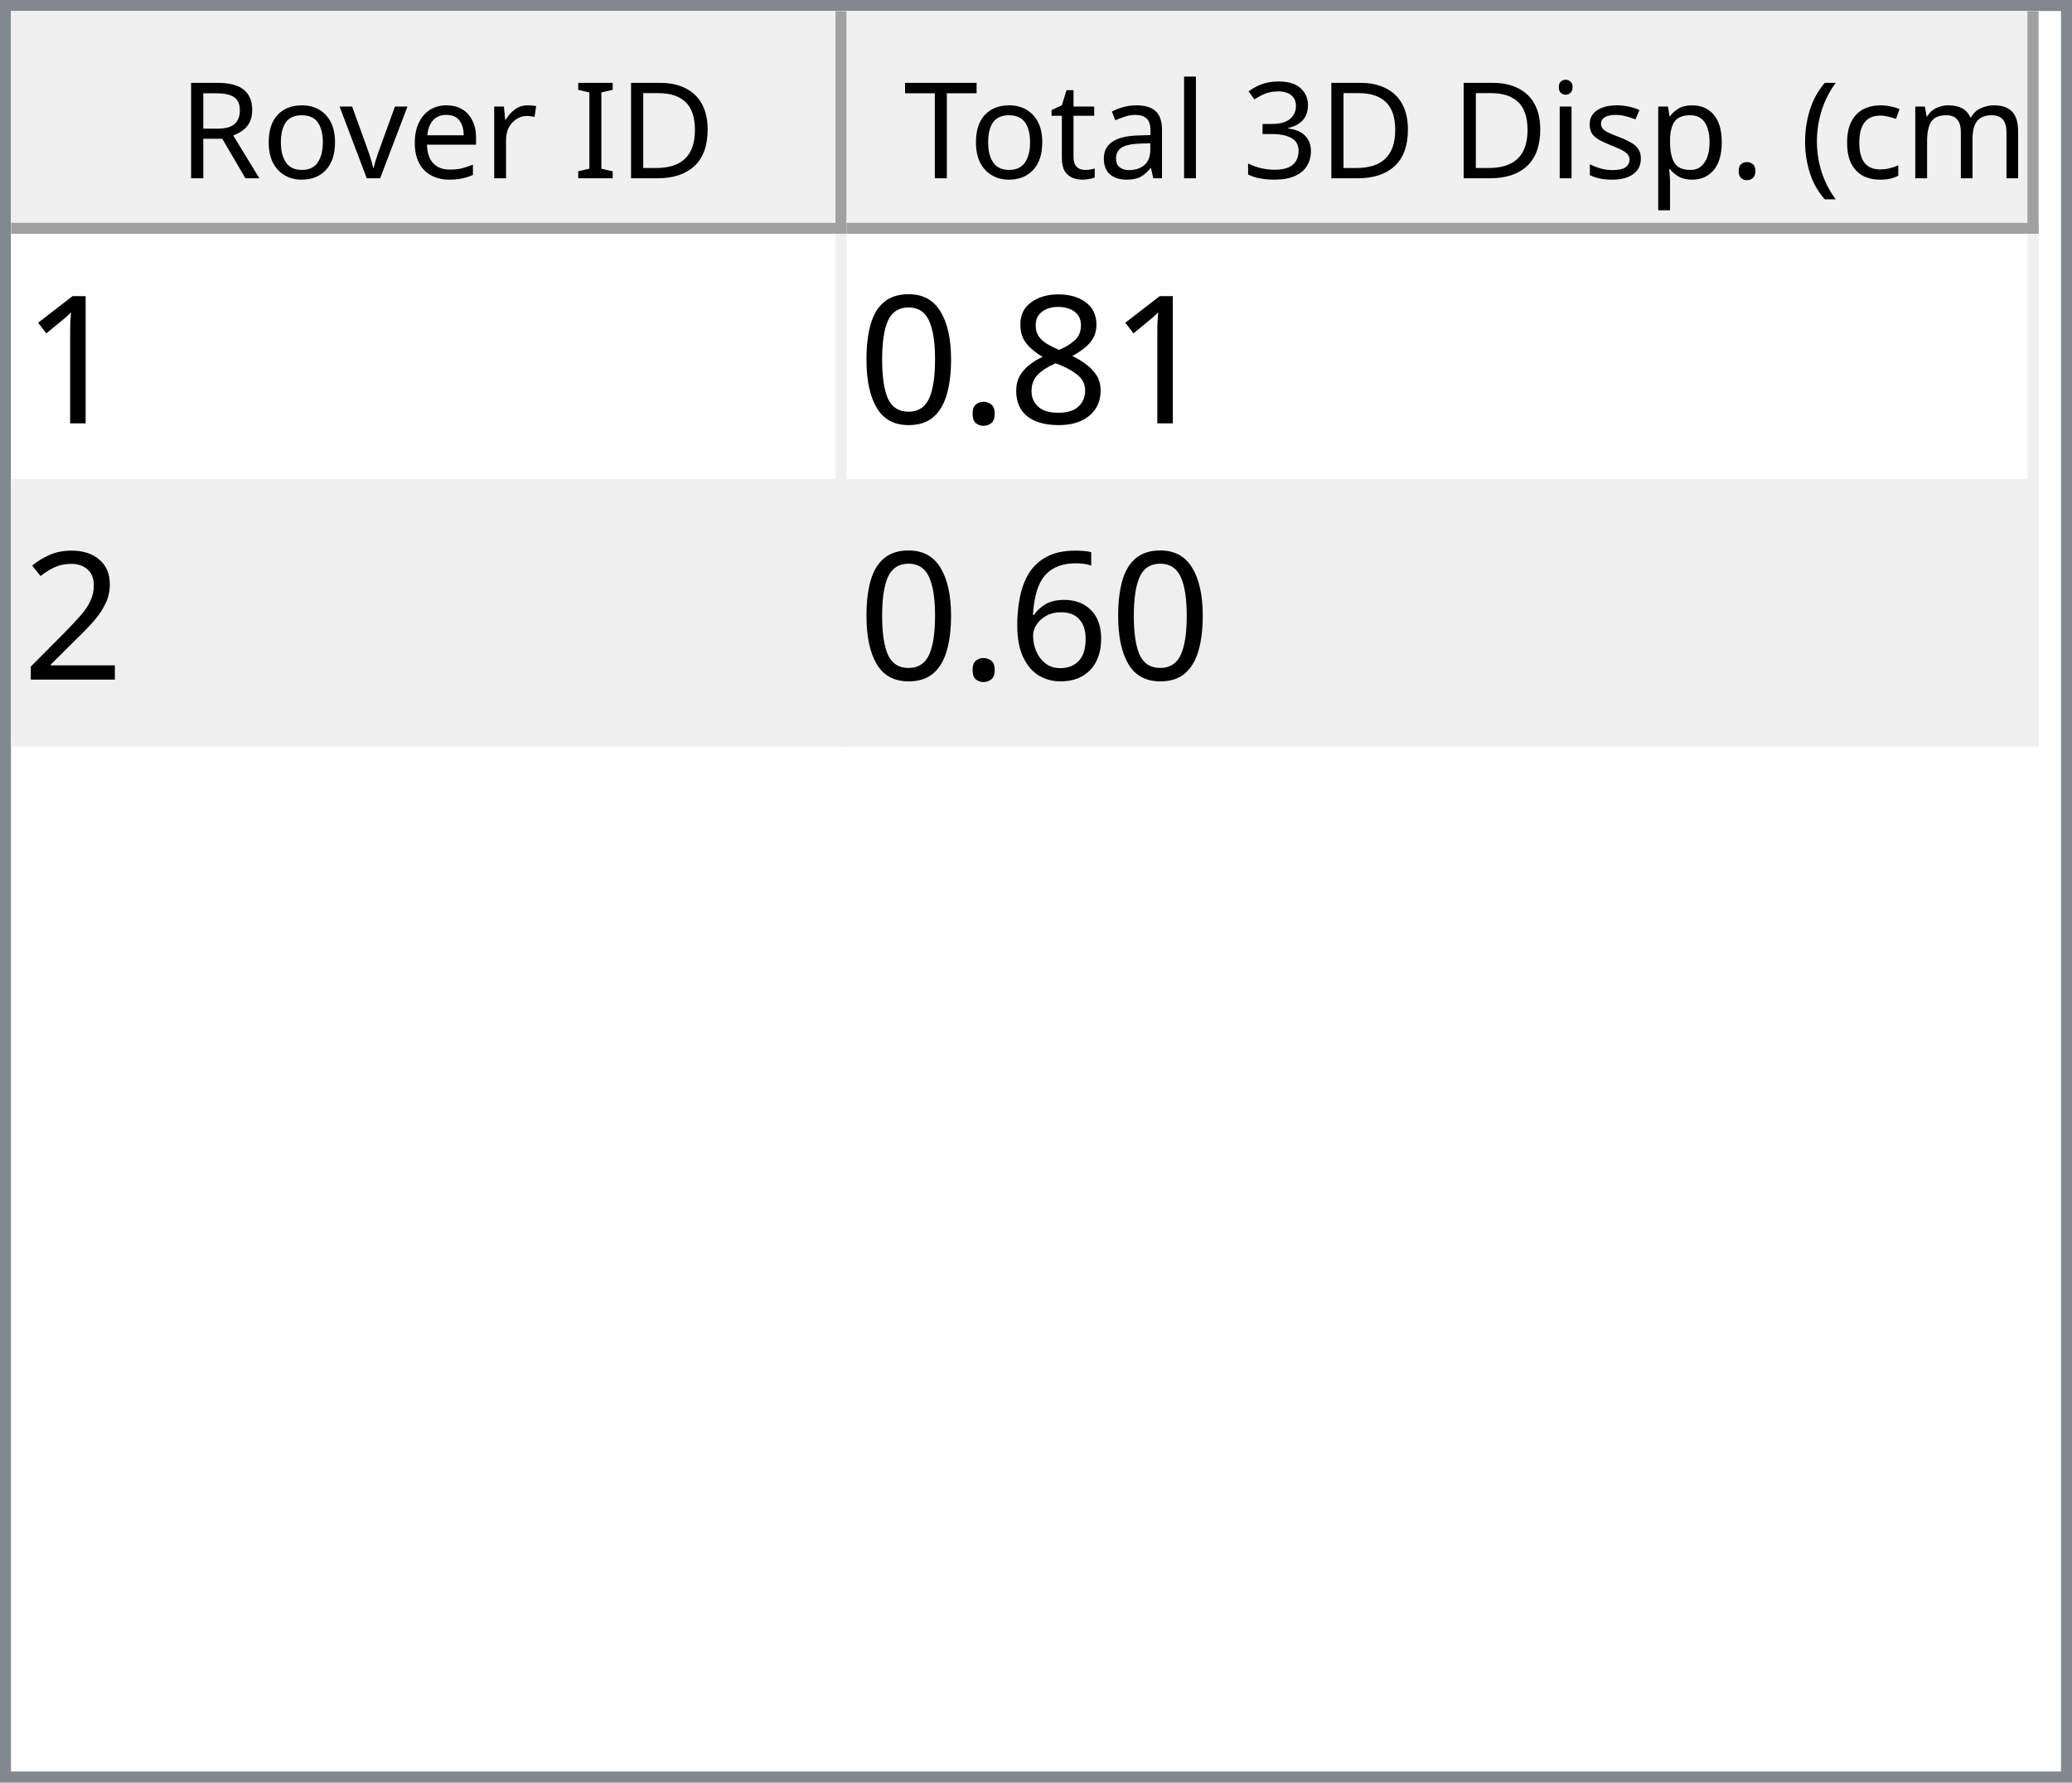
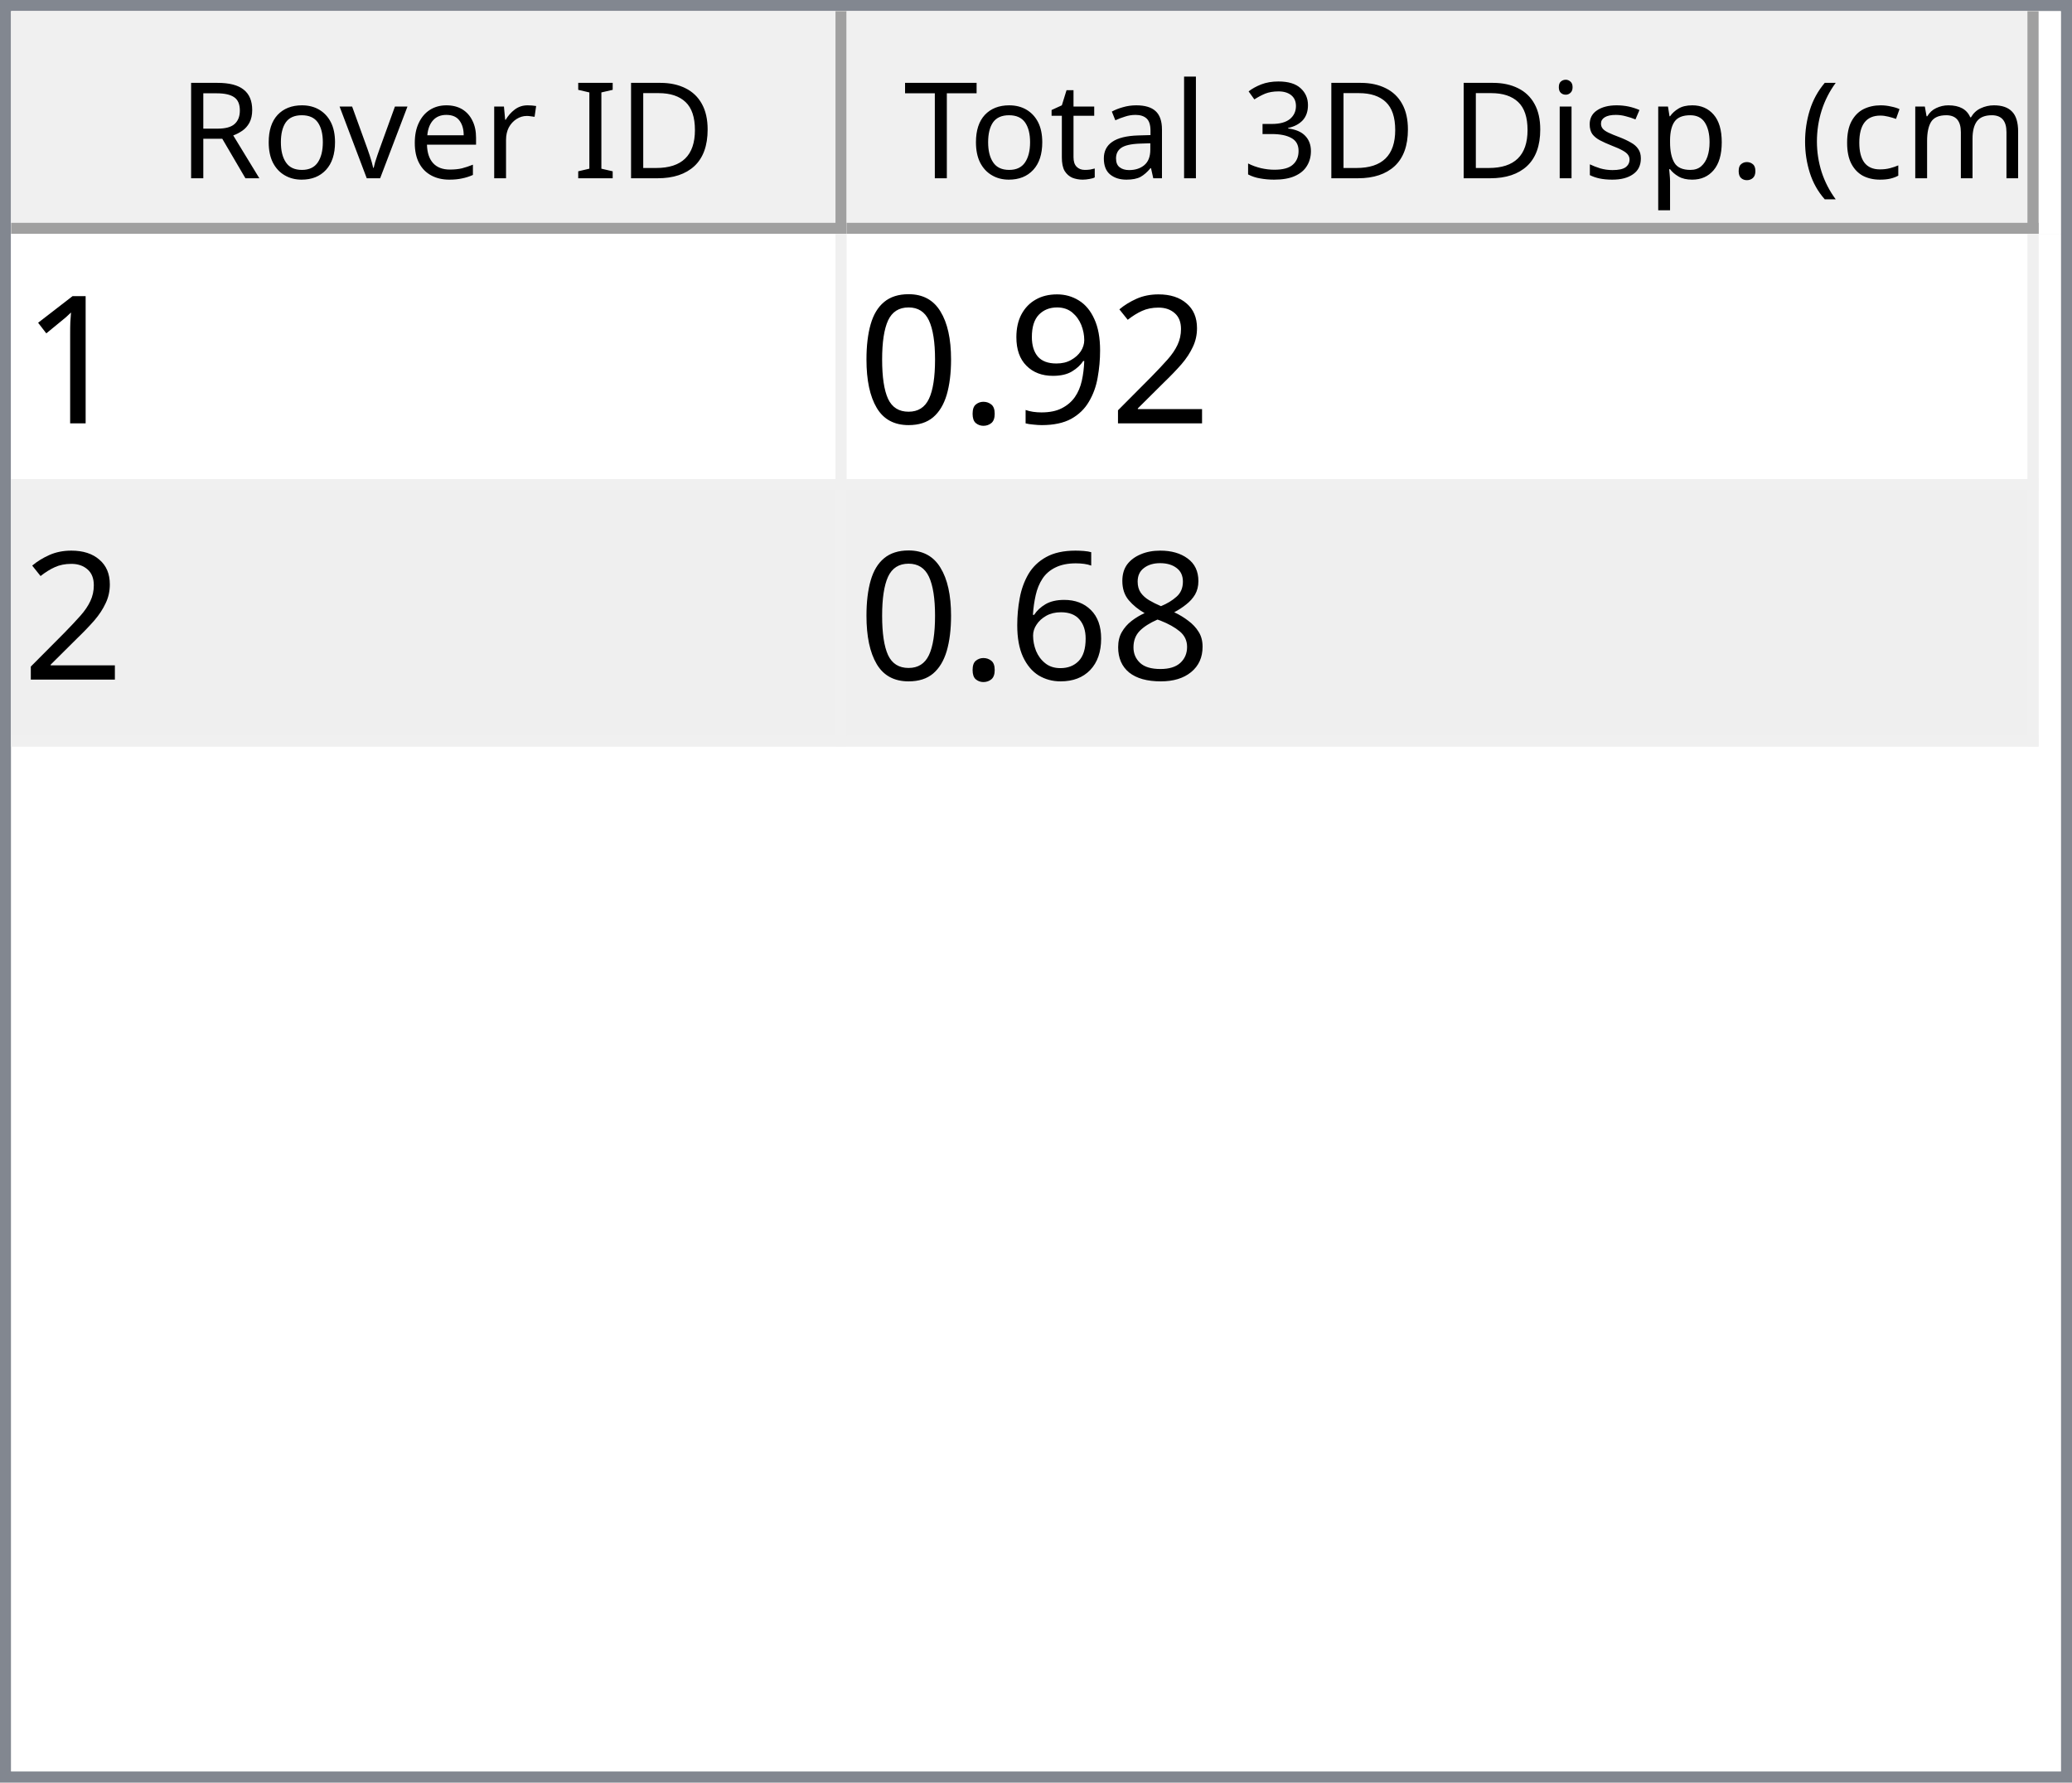
<svg xmlns="http://www.w3.org/2000/svg" style="fill-opacity:1; color-rendering:auto; color-interpolation:auto; text-rendering:auto; stroke:black; stroke-linecap:square; stroke-miterlimit:10; shape-rendering:auto; stroke-opacity:1; fill:black; stroke-dasharray:none; font-weight:normal; stroke-width:1; font-family:'Dialog'; font-style:normal; stroke-linejoin:miter; font-size:12px; stroke-dashoffset:0; image-rendering:auto;" width="186" height="160">
  <defs id="genericDefs" />
  <g>
    <defs id="defs1">
      <clipPath clipPathUnits="userSpaceOnUse" id="clipPath1">
        <path d="M0 0 L186 0 L186 160 L0 160 L0 0 Z" />
      </clipPath>
      <clipPath clipPathUnits="userSpaceOnUse" id="clipPath2">
        <path d="M0 0 L0 160 L186 160 L186 0 Z" />
      </clipPath>
      <clipPath clipPathUnits="userSpaceOnUse" id="clipPath3">
        <path d="M0 0 L0 20 L184 20 L184 0 Z" />
      </clipPath>
      <clipPath clipPathUnits="userSpaceOnUse" id="clipPath4">
        <path d="M0 0 L0 20 L75 20 L75 0 Z" />
      </clipPath>
      <clipPath clipPathUnits="userSpaceOnUse" id="clipPath5">
        <path d="M1 1 L1 19 L74 19 L74 1 Z" />
      </clipPath>
      <clipPath clipPathUnits="userSpaceOnUse" id="clipPath6">
        <path d="M0 0 L0 18 L73 18 L73 0 Z" />
      </clipPath>
      <clipPath clipPathUnits="userSpaceOnUse" id="clipPath7">
        <path d="M-0.5 -0.5 L-0.5 19.5 L74.5 19.5 L74.5 -0.5 Z" />
      </clipPath>
      <clipPath clipPathUnits="userSpaceOnUse" id="clipPath8">
        <path d="M0 0 L0 20 L107 20 L107 0 Z" />
      </clipPath>
      <clipPath clipPathUnits="userSpaceOnUse" id="clipPath9">
        <path d="M1 1 L1 19 L106 19 L106 1 Z" />
      </clipPath>
      <clipPath clipPathUnits="userSpaceOnUse" id="clipPath10">
        <path d="M0 0 L0 18 L105 18 L105 0 Z" />
      </clipPath>
      <clipPath clipPathUnits="userSpaceOnUse" id="clipPath11">
        <path d="M-0.5 -0.5 L-0.5 19.5 L106.5 19.5 L106.5 -0.5 Z" />
      </clipPath>
      <clipPath clipPathUnits="userSpaceOnUse" id="clipPath12">
        <path d="M0 0 L0 138 L184 138 L184 0 Z" />
      </clipPath>
      <clipPath clipPathUnits="userSpaceOnUse" id="clipPath13">
        <path d="M0 0 L0 46 L182 46 L182 0 Z" />
      </clipPath>
      <clipPath clipPathUnits="userSpaceOnUse" id="clipPath14">
        <path d="M-0.5 -0.5 L-0.5 45.5 L181.5 45.5 L181.5 -0.5 Z" />
      </clipPath>
      <clipPath clipPathUnits="userSpaceOnUse" id="clipPath15">
        <path d="M0 0 L0 22 L74 22 L74 0 Z" />
      </clipPath>
      <clipPath clipPathUnits="userSpaceOnUse" id="clipPath16">
        <path d="M0 0 L0 22 L106 22 L106 0 Z" />
      </clipPath>
      <font horiz-adv-x="64.551" id="font1">
        <font-face ascent="107.91" descent="25.098" units-per-em="100" style="font-style:normal; font-family:Segoe UI; font-weight:normal;" />
        <missing-glyph horiz-adv-x="64.551" d="M8.109 0 L8.109 68.266 L56.453 68.266 L56.453 0 L8.109 0 ZM15.328 7.234 L49.219 7.234 L49.219 61.031 L15.328 61.031 L15.328 7.234 Z" />
        <glyph unicode="D" horiz-adv-x="70.117" d="M9.188 0 L9.188 70.016 L28.516 70.016 Q65.531 70.016 65.531 35.891 Q65.531 19.672 55.25 9.836 Q44.969 0 27.734 0 L9.188 0 ZM17.391 62.594 L17.391 7.422 L27.828 7.422 Q41.609 7.422 49.273 14.797 Q56.938 22.172 56.938 35.688 Q56.938 62.594 28.328 62.594 L17.391 62.594 Z" />
        <glyph unicode="I" horiz-adv-x="26.611" d="M17.391 0 L9.188 0 L9.188 70.016 L17.391 70.016 L17.391 0 Z" />
        <glyph unicode=" " horiz-adv-x="27.393" d="" />
        <glyph unicode="r" horiz-adv-x="34.766" d="M34.188 41.891 Q32.078 43.5 28.125 43.5 Q23 43.5 19.555 38.672 Q16.109 33.844 16.109 25.484 L16.109 0 L8.109 0 L8.109 50 L16.109 50 L16.109 39.703 L16.312 39.703 Q18.016 44.969 21.531 47.922 Q25.047 50.875 29.391 50.875 Q32.516 50.875 34.188 50.203 L34.188 41.891 Z" />
        <glyph unicode="e" horiz-adv-x="52.295" d="M48.297 23 L12.984 23 Q13.188 14.656 17.484 10.109 Q21.781 5.562 29.297 5.562 Q37.75 5.562 44.828 11.141 L44.828 3.609 Q38.234 -1.172 27.391 -1.172 Q16.797 -1.172 10.742 5.641 Q4.688 12.453 4.688 24.812 Q4.688 36.469 11.305 43.82 Q17.922 51.172 27.734 51.172 Q37.547 51.172 42.922 44.828 Q48.297 38.484 48.297 27.203 L48.297 23 ZM40.094 29.781 Q40.047 36.719 36.75 40.578 Q33.453 44.438 27.594 44.438 Q21.922 44.438 17.969 40.383 Q14.016 36.328 13.094 29.781 L40.094 29.781 Z" />
        <glyph unicode="v" horiz-adv-x="47.9" d="M47.406 50 L27.484 0 L19.625 0 L0.688 50 L9.469 50 L22.172 13.672 Q23.578 9.672 23.922 6.688 L24.125 6.688 Q24.609 10.453 25.688 13.484 L38.969 50 L47.406 50 Z" />
        <glyph unicode="o" horiz-adv-x="58.594" d="M29 -1.172 Q17.922 -1.172 11.305 5.836 Q4.688 12.844 4.688 24.422 Q4.688 37.016 11.57 44.094 Q18.453 51.172 30.172 51.172 Q41.359 51.172 47.633 44.289 Q53.906 37.406 53.906 25.203 Q53.906 13.234 47.141 6.031 Q40.375 -1.172 29 -1.172 ZM29.594 44.438 Q21.875 44.438 17.383 39.188 Q12.891 33.938 12.891 24.703 Q12.891 15.828 17.43 10.695 Q21.969 5.562 29.594 5.562 Q37.359 5.562 41.531 10.594 Q45.703 15.625 45.703 24.906 Q45.703 34.281 41.531 39.359 Q37.359 44.438 29.594 44.438 Z" />
        <glyph unicode="R" horiz-adv-x="59.814" d="M59.375 0 L49.609 0 L37.891 19.625 Q36.281 22.359 34.766 24.289 Q33.25 26.219 31.664 27.438 Q30.078 28.656 28.25 29.219 Q26.422 29.781 24.125 29.781 L17.391 29.781 L17.391 0 L9.188 0 L9.188 70.016 L30.078 70.016 Q34.672 70.016 38.555 68.867 Q42.438 67.719 45.289 65.375 Q48.141 63.031 49.758 59.547 Q51.375 56.062 51.375 51.375 Q51.375 47.703 50.273 44.656 Q49.172 41.609 47.148 39.211 Q45.125 36.812 42.266 35.133 Q39.406 33.453 35.844 32.516 L35.844 32.328 Q37.594 31.547 38.891 30.547 Q40.188 29.547 41.359 28.18 Q42.531 26.812 43.68 25.078 Q44.828 23.344 46.234 21.047 L59.375 0 ZM17.391 62.594 L17.391 37.203 L28.516 37.203 Q31.594 37.203 34.203 38.133 Q36.812 39.062 38.719 40.797 Q40.625 42.531 41.703 45.047 Q42.781 47.562 42.781 50.688 Q42.781 56.297 39.141 59.445 Q35.5 62.594 28.609 62.594 L17.391 62.594 Z" />
        <glyph unicode=")" horiz-adv-x="30.176" d="M8.297 -15.922 L1.172 -15.922 Q16.406 2.344 16.406 26.812 Q16.406 51.469 1.078 70.016 L8.297 70.016 Q23.531 52.156 23.531 26.703 Q23.531 1.375 8.297 -15.922 Z" />
        <glyph unicode="m" horiz-adv-x="86.133" d="M79.109 0 L71.094 0 L71.094 28.719 Q71.094 37.016 68.531 40.727 Q65.969 44.438 59.906 44.438 Q54.781 44.438 51.195 39.75 Q47.609 35.062 47.609 28.516 L47.609 0 L39.594 0 L39.594 29.688 Q39.594 44.438 28.219 44.438 Q22.953 44.438 19.531 40.016 Q16.109 35.594 16.109 28.516 L16.109 0 L8.109 0 L8.109 50 L16.109 50 L16.109 42.094 L16.312 42.094 Q21.625 51.172 31.844 51.172 Q36.969 51.172 40.773 48.312 Q44.578 45.453 46 40.828 Q51.562 51.172 62.594 51.172 Q79.109 51.172 79.109 30.812 L79.109 0 Z" />
        <glyph unicode="c" horiz-adv-x="46.191" d="M42.188 2.297 Q36.422 -1.172 28.516 -1.172 Q17.828 -1.172 11.258 5.789 Q4.688 12.75 4.688 23.828 Q4.688 36.188 11.766 43.68 Q18.844 51.172 30.672 51.172 Q37.25 51.172 42.281 48.734 L42.281 40.531 Q36.719 44.438 30.375 44.438 Q22.703 44.438 17.797 38.945 Q12.891 33.453 12.891 24.516 Q12.891 15.719 17.508 10.641 Q22.125 5.562 29.891 5.562 Q36.422 5.562 42.188 9.906 L42.188 2.297 Z" />
        <glyph unicode="(" horiz-adv-x="30.176" d="M29.109 -15.922 L21.969 -15.922 Q6.844 1.375 6.844 26.703 Q6.844 52.156 21.969 70.016 L29.203 70.016 Q13.875 51.469 13.875 26.812 Q13.875 2.344 29.109 -15.922 Z" />
        <glyph unicode="." horiz-adv-x="21.68" d="M10.891 -1.078 Q8.641 -1.078 7.055 0.539 Q5.469 2.156 5.469 4.391 Q5.469 6.641 7.055 8.273 Q8.641 9.906 10.891 9.906 Q13.188 9.906 14.797 8.273 Q16.406 6.641 16.406 4.391 Q16.406 2.156 14.797 0.539 Q13.188 -1.078 10.891 -1.078 Z" />
        <glyph unicode="p" horiz-adv-x="58.789" d="M16.312 7.234 L16.109 7.234 L16.109 -23 L8.109 -23 L8.109 50 L16.109 50 L16.109 41.219 L16.312 41.219 Q22.219 51.172 33.594 51.172 Q43.266 51.172 48.688 44.461 Q54.109 37.75 54.109 26.469 Q54.109 13.922 48 6.375 Q41.891 -1.172 31.297 -1.172 Q21.578 -1.172 16.312 7.234 ZM16.109 27.391 L16.109 20.406 Q16.109 14.203 20.141 9.883 Q24.172 5.562 30.375 5.562 Q37.641 5.562 41.773 11.133 Q45.906 16.703 45.906 26.609 Q45.906 34.969 42.047 39.703 Q38.188 44.438 31.594 44.438 Q24.609 44.438 20.359 39.578 Q16.109 34.719 16.109 27.391 Z" />
        <glyph unicode="s" horiz-adv-x="42.432" d="M5.078 1.812 L5.078 10.406 Q11.625 5.562 19.484 5.562 Q30.031 5.562 30.031 12.594 Q30.031 14.594 29.125 15.992 Q28.219 17.391 26.68 18.461 Q25.141 19.531 23.07 20.383 Q21 21.234 18.609 22.172 Q15.281 23.484 12.766 24.828 Q10.25 26.172 8.57 27.859 Q6.891 29.547 6.031 31.695 Q5.172 33.844 5.172 36.719 Q5.172 40.234 6.789 42.945 Q8.406 45.656 11.086 47.484 Q13.766 49.312 17.211 50.242 Q20.656 51.172 24.312 51.172 Q30.812 51.172 35.938 48.922 L35.938 40.828 Q30.422 44.438 23.25 44.438 Q21 44.438 19.195 43.922 Q17.391 43.406 16.094 42.477 Q14.797 41.547 14.086 40.258 Q13.375 38.969 13.375 37.406 Q13.375 35.453 14.086 34.133 Q14.797 32.812 16.164 31.789 Q17.531 30.766 19.484 29.938 Q21.438 29.109 23.922 28.125 Q27.25 26.859 29.883 25.516 Q32.516 24.172 34.375 22.484 Q36.234 20.797 37.234 18.602 Q38.234 16.406 38.234 13.375 Q38.234 9.672 36.602 6.938 Q34.969 4.203 32.234 2.398 Q29.5 0.594 25.93 -0.289 Q22.359 -1.172 18.453 -1.172 Q10.75 -1.172 5.078 1.812 Z" />
        <glyph unicode="i" horiz-adv-x="24.219" d="M12.203 62.703 Q10.062 62.703 8.547 64.164 Q7.031 65.625 7.031 67.875 Q7.031 70.125 8.547 71.609 Q10.062 73.094 12.203 73.094 Q14.406 73.094 15.945 71.609 Q17.484 70.125 17.484 67.875 Q17.484 65.719 15.945 64.211 Q14.406 62.703 12.203 62.703 ZM16.109 0 L8.109 0 L8.109 50 L16.109 50 L16.109 0 Z" />
        <glyph unicode="3" horiz-adv-x="53.906" d="M46.531 19.828 Q46.531 15.094 44.75 11.211 Q42.969 7.328 39.719 4.57 Q36.469 1.812 31.93 0.297 Q27.391 -1.219 21.922 -1.219 Q11.922 -1.219 6 2.594 L6 11.188 Q13.094 5.609 22.219 5.609 Q25.875 5.609 28.828 6.539 Q31.781 7.469 33.906 9.227 Q36.031 10.984 37.18 13.477 Q38.328 15.969 38.328 19.094 Q38.328 32.812 18.797 32.812 L12.984 32.812 L12.984 39.594 L18.5 39.594 Q35.797 39.594 35.797 52.484 Q35.797 64.406 22.609 64.406 Q15.188 64.406 8.688 59.422 L8.688 67.188 Q15.375 71.188 24.609 71.188 Q29 71.188 32.57 69.969 Q36.141 68.75 38.68 66.555 Q41.219 64.359 42.609 61.281 Q44 58.203 44 54.5 Q44 40.672 30.031 36.719 L30.031 36.531 Q33.594 36.141 36.625 34.797 Q39.656 33.453 41.852 31.305 Q44.047 29.156 45.289 26.25 Q46.531 23.344 46.531 19.828 Z" />
        <glyph unicode="l" horiz-adv-x="24.219" d="M16.109 0 L8.109 0 L8.109 74.031 L16.109 74.031 L16.109 0 Z" />
        <glyph unicode="a" horiz-adv-x="50.879" d="M43.891 0 L35.891 0 L35.891 7.812 L35.688 7.812 Q30.469 -1.172 20.312 -1.172 Q12.844 -1.172 8.617 2.781 Q4.391 6.734 4.391 13.281 Q4.391 27.297 20.906 29.594 L35.891 31.688 Q35.891 44.438 25.594 44.438 Q16.547 44.438 9.281 38.281 L9.281 46.484 Q16.656 51.172 26.266 51.172 Q43.891 51.172 43.891 32.516 L43.891 0 ZM35.891 25.297 L23.828 23.641 Q18.266 22.859 15.43 20.875 Q12.594 18.891 12.594 13.875 Q12.594 10.203 15.211 7.883 Q17.828 5.562 22.172 5.562 Q28.125 5.562 32.008 9.742 Q35.891 13.922 35.891 20.312 L35.891 25.297 Z" />
        <glyph unicode="t" horiz-adv-x="33.887" d="M31.297 0.484 Q28.469 -1.078 23.828 -1.078 Q10.688 -1.078 10.688 13.578 L10.688 43.172 L2.094 43.172 L2.094 50 L10.688 50 L10.688 62.203 L18.703 64.797 L18.703 50 L31.297 50 L31.297 43.172 L18.703 43.172 L18.703 14.984 Q18.703 9.969 20.414 7.82 Q22.125 5.672 26.078 5.672 Q29.109 5.672 31.297 7.328 L31.297 0.484 Z" />
        <glyph unicode="T" horiz-adv-x="52.393" d="M50.594 62.594 L30.375 62.594 L30.375 0 L22.172 0 L22.172 62.594 L2 62.594 L2 70.016 L50.594 70.016 L50.594 62.594 Z" />
      </font>
      <font horiz-adv-x="75.0" id="font2">
        <font-face ascent="100.537" descent="21.973" units-per-em="100" style="font-style:normal; font-family:sans-serif; font-weight:normal;" />
        <missing-glyph horiz-adv-x="75.0" d="M12.5 0 L12.5 62.5 L62.5 62.5 L62.5 0 L12.5 0 ZM14.062 1.562 L60.938 1.562 L60.938 60.938 L14.062 60.938 L14.062 1.562 Z" />
        <glyph unicode="1" horiz-adv-x="55.615" d="M37.25 0 L28.469 0 L28.469 56 Q25.297 52.984 20.141 49.953 Q14.984 46.922 10.891 45.406 L10.891 53.906 Q18.266 57.375 23.781 62.305 Q29.297 67.234 31.594 71.875 L37.25 71.875 L37.25 0 Z" />
-         <glyph unicode="8" horiz-adv-x="55.615" d="M17.672 38.812 Q12.203 40.828 9.57 44.539 Q6.938 48.25 6.938 53.422 Q6.938 61.234 12.555 66.555 Q18.172 71.875 27.484 71.875 Q36.859 71.875 42.578 66.43 Q48.297 60.984 48.297 53.172 Q48.297 48.188 45.68 44.508 Q43.062 40.828 37.75 38.812 Q44.344 36.672 47.781 31.883 Q51.219 27.094 51.219 20.453 Q51.219 11.281 44.727 5.031 Q38.234 -1.219 27.641 -1.219 Q17.047 -1.219 10.547 5.055 Q4.047 11.328 4.047 20.703 Q4.047 27.688 7.594 32.398 Q11.141 37.109 17.672 38.812 ZM15.922 53.719 Q15.922 48.641 19.195 45.414 Q22.469 42.188 27.688 42.188 Q32.766 42.188 36.016 45.383 Q39.266 48.578 39.266 53.219 Q39.266 58.062 35.914 61.359 Q32.562 64.656 27.594 64.656 Q22.562 64.656 19.242 61.43 Q15.922 58.203 15.922 53.719 ZM13.094 20.656 Q13.094 16.891 14.875 13.375 Q16.656 9.859 20.172 7.93 Q23.688 6 27.734 6 Q34.031 6 38.133 10.055 Q42.234 14.109 42.234 20.359 Q42.234 26.703 38.016 30.859 Q33.797 35.016 27.438 35.016 Q21.234 35.016 17.164 30.914 Q13.094 26.812 13.094 20.656 Z" />
+         <glyph unicode="2" horiz-adv-x="55.615" d="M50.344 8.453 L50.344 0 L3.031 0 Q2.938 3.172 4.047 6.109 Q5.859 10.938 9.836 15.625 Q13.812 20.312 21.344 26.469 Q33.016 36.031 37.117 41.625 Q41.219 47.219 41.219 52.203 Q41.219 57.422 37.477 61.008 Q33.734 64.594 27.734 64.594 Q21.391 64.594 17.578 60.789 Q13.766 56.984 13.719 50.25 L4.688 51.172 Q5.609 61.281 11.664 66.578 Q17.719 71.875 27.938 71.875 Q38.234 71.875 44.242 66.164 Q50.25 60.453 50.25 52 Q50.25 47.703 48.492 43.555 Q46.734 39.406 42.656 34.812 Q38.578 30.219 29.109 22.219 Q21.188 15.578 18.945 13.211 Q16.703 10.844 15.234 8.453 L50.344 8.453 Z" />
+         <glyph unicode="9" horiz-adv-x="55.615" d="M5.469 16.547 L13.922 17.328 Q14.984 11.375 18.016 8.688 Q21.047 6 25.781 6 Q29.828 6 32.883 7.859 Q35.938 9.719 37.891 12.82 Q39.844 15.922 41.164 21.195 Q42.484 26.469 42.484 31.938 Q42.484 32.516 42.438 33.688 Q39.797 29.5 35.234 26.883 Q30.672 24.266 25.344 24.266 Q16.453 24.266 10.305 30.711 Q4.156 37.156 4.156 47.703 Q4.156 58.594 10.578 65.234 Q17 71.875 26.656 71.875 Q33.641 71.875 39.43 68.117 Q45.219 64.359 48.219 57.398 Q51.219 50.438 51.219 37.25 Q51.219 23.531 48.242 15.406 Q45.266 7.281 39.383 3.031 Q33.5 -1.219 25.594 -1.219 Q17.188 -1.219 11.867 3.445 Q6.547 8.109 5.469 16.547 ZM41.453 48.141 Q41.453 55.719 37.43 60.156 Q33.406 64.594 27.734 64.594 Q21.875 64.594 17.531 59.812 Q13.188 55.031 13.188 47.406 Q13.188 40.578 17.312 36.305 Q21.438 32.031 27.484 32.031 Q33.594 32.031 37.523 36.305 Q41.453 40.578 41.453 48.141 Z" />
        <glyph unicode="." horiz-adv-x="27.783" d="M9.078 0 L9.078 10.016 L19.094 10.016 L19.094 0 L9.078 0 Z" />
        <glyph unicode="0" horiz-adv-x="55.615" d="M4.156 35.297 Q4.156 48 6.766 55.742 Q9.375 63.484 14.523 67.68 Q19.672 71.875 27.484 71.875 Q33.25 71.875 37.594 69.555 Q41.938 67.234 44.773 62.867 Q47.609 58.5 49.219 52.227 Q50.828 45.953 50.828 35.297 Q50.828 22.703 48.242 14.969 Q45.656 7.234 40.508 3.008 Q35.359 -1.219 27.484 -1.219 Q17.141 -1.219 11.234 6.203 Q4.156 15.141 4.156 35.297 ZM13.188 35.297 Q13.188 17.672 17.312 11.836 Q21.438 6 27.484 6 Q33.547 6 37.672 11.859 Q41.797 17.719 41.797 35.297 Q41.797 52.984 37.672 58.789 Q33.547 64.594 27.391 64.594 Q21.344 64.594 17.719 59.469 Q13.188 52.938 13.188 35.297 Z" />
-         <glyph unicode="2" horiz-adv-x="55.615" d="M50.344 8.453 L50.344 0 L3.031 0 Q2.938 3.172 4.047 6.109 Q5.859 10.938 9.836 15.625 Q13.812 20.312 21.344 26.469 Q33.016 36.031 37.117 41.625 Q41.219 47.219 41.219 52.203 Q41.219 57.422 37.477 61.008 Q33.734 64.594 27.734 64.594 Q21.391 64.594 17.578 60.789 Q13.766 56.984 13.719 50.25 L4.688 51.172 Q5.609 61.281 11.664 66.578 Q17.719 71.875 27.938 71.875 Q38.234 71.875 44.242 66.164 Q50.25 60.453 50.25 52 Q50.25 47.703 48.492 43.555 Q46.734 39.406 42.656 34.812 Q38.578 30.219 29.109 22.219 Q21.188 15.578 18.945 13.211 Q16.703 10.844 15.234 8.453 L50.344 8.453 Z" />
+         <glyph unicode="8" horiz-adv-x="55.615" d="M17.672 38.812 Q12.203 40.828 9.57 44.539 Q6.938 48.25 6.938 53.422 Q6.938 61.234 12.555 66.555 Q18.172 71.875 27.484 71.875 Q36.859 71.875 42.578 66.43 Q48.297 60.984 48.297 53.172 Q48.297 48.188 45.68 44.508 Q43.062 40.828 37.75 38.812 Q44.344 36.672 47.781 31.883 Q51.219 27.094 51.219 20.453 Q51.219 11.281 44.727 5.031 Q38.234 -1.219 27.641 -1.219 Q17.047 -1.219 10.547 5.055 Q4.047 11.328 4.047 20.703 Q4.047 27.688 7.594 32.398 Q11.141 37.109 17.672 38.812 ZM15.922 53.719 Q15.922 48.641 19.195 45.414 Q22.469 42.188 27.688 42.188 Q32.766 42.188 36.016 45.383 Q39.266 48.578 39.266 53.219 Q39.266 58.062 35.914 61.359 Q32.562 64.656 27.594 64.656 Q22.562 64.656 19.242 61.43 Q15.922 58.203 15.922 53.719 ZM13.094 20.656 Q13.094 16.891 14.875 13.375 Q16.656 9.859 20.172 7.93 Q23.688 6 27.734 6 Q34.031 6 38.133 10.055 Q42.234 14.109 42.234 20.359 Q42.234 26.703 38.016 30.859 Q33.797 35.016 27.438 35.016 Q21.234 35.016 17.164 30.914 Q13.094 26.812 13.094 20.656 Z" />
        <glyph unicode="6" horiz-adv-x="55.615" d="M49.75 54.047 L41.016 53.375 Q39.844 58.547 37.703 60.891 Q34.125 64.656 28.906 64.656 Q24.703 64.656 21.531 62.312 Q17.391 59.281 14.992 53.469 Q12.594 47.656 12.5 36.922 Q15.672 41.75 20.266 44.094 Q24.859 46.438 29.891 46.438 Q38.672 46.438 44.852 39.969 Q51.031 33.5 51.031 23.25 Q51.031 16.5 48.125 10.719 Q45.219 4.938 40.141 1.859 Q35.062 -1.219 28.609 -1.219 Q17.625 -1.219 10.695 6.859 Q3.766 14.938 3.766 33.5 Q3.766 54.25 11.422 63.672 Q18.109 71.875 29.438 71.875 Q37.891 71.875 43.289 67.141 Q48.688 62.406 49.75 54.047 ZM13.875 23.188 Q13.875 18.656 15.797 14.508 Q17.719 10.359 21.188 8.18 Q24.656 6 28.469 6 Q34.031 6 38.039 10.492 Q42.047 14.984 42.047 22.703 Q42.047 30.125 38.086 34.398 Q34.125 38.672 28.125 38.672 Q22.172 38.672 18.023 34.398 Q13.875 30.125 13.875 23.188 Z" />
      </font>
    </defs>
    <g style="fill:white; stroke:white;">
      <rect x="0" y="0" width="186" style="clip-path:url(#clipPath1); stroke:none;" height="160" />
    </g>
    <g style="fill:white; text-rendering:optimizeSpeed; color-rendering:optimizeSpeed; image-rendering:optimizeSpeed; shape-rendering:crispEdges; stroke:white; color-interpolation:sRGB;">
      <rect x="0" width="186" height="160" y="0" style="stroke:none;" />
      <path style="stroke:none;" d="M0 160 L186 160 L186 0 L0 0 Z" />
    </g>
    <g style="fill:rgb(240,240,240); font-family:'Segoe UI'; stroke:rgb(240,240,240);">
      <rect x="0" y="0" width="186" style="clip-path:url(#clipPath2); stroke:none;" height="160" />
    </g>
    <g style="fill:rgb(130,135,144); font-family:'Segoe UI'; stroke:rgb(130,135,144);">
      <path d="M0 0 L186 0 L186 160 L0 160 L0 0 ZM1 1 L185 1 L185 159 L1 159 L1 1 Z" style="fill-rule:evenodd; clip-path:url(#clipPath2); stroke:none;" />
    </g>
    <g style="fill:white; font-family:'Segoe UI'; stroke:white;" transform="translate(1,1)">
      <rect x="0" y="0" width="184" style="clip-path:url(#clipPath3); stroke:none;" height="20" />
    </g>
    <g style="fill:rgb(240,240,240); font-family:'Segoe UI'; stroke:rgb(240,240,240);" transform="translate(1,1)">
      <rect x="0" y="0" width="75" style="clip-path:url(#clipPath4); stroke:none;" height="20" />
    </g>
    <g style="font-family:'Segoe UI';" transform="translate(2,2)">
      <text x="14" xml:space="preserve" y="14" style="clip-path:url(#clipPath6); stroke:none;">Rover ID</text>
    </g>
    <g style="fill:rgb(160,160,160); font-family:'Segoe UI'; stroke:rgb(160,160,160); stroke-linejoin:bevel;" transform="translate(1.5,1.5)">
      <line x1="74" x2="74" y1="0" style="fill:none; clip-path:url(#clipPath7);" y2="19" />
    </g>
    <g style="fill:rgb(160,160,160); font-family:'Segoe UI'; stroke:rgb(160,160,160); stroke-linejoin:bevel;" transform="matrix(1,0,0,1,1,1) translate(0.5,0.5)">
      <line x1="0" x2="74" y1="19" style="fill:none; clip-path:url(#clipPath7);" y2="19" />
    </g>
    <g style="fill:rgb(240,240,240); font-family:'Segoe UI'; stroke:rgb(240,240,240);" transform="translate(76,1)">
      <rect x="0" y="0" width="107" style="clip-path:url(#clipPath8); stroke:none;" height="20" />
    </g>
    <g style="font-family:'Segoe UI';" transform="translate(77,2)">
      <text x="1" xml:space="preserve" y="14" style="clip-path:url(#clipPath10); stroke:none;"> Total 3D Disp. (cm)</text>
    </g>
    <g style="fill:rgb(160,160,160); font-family:'Segoe UI'; stroke:rgb(160,160,160); stroke-linejoin:bevel;" transform="translate(76.5,1.5)">
      <line x1="106" x2="106" y1="0" style="fill:none; clip-path:url(#clipPath11);" y2="19" />
    </g>
    <g style="fill:rgb(160,160,160); font-family:'Segoe UI'; stroke:rgb(160,160,160); stroke-linejoin:bevel;" transform="matrix(1,0,0,1,76,1) translate(0.5,0.5)">
      <line x1="0" x2="106" y1="19" style="fill:none; clip-path:url(#clipPath11);" y2="19" />
    </g>
    <g style="fill:white; font-family:'Segoe UI'; stroke:white;" transform="translate(1,21)">
      <rect x="0" y="0" width="184" style="clip-path:url(#clipPath12); stroke:none;" height="138" />
    </g>
    <g style="fill:rgb(240,240,240); font-size:16px; font-family:sans-serif; stroke:rgb(240,240,240);" transform="translate(1,21)">
      <rect x="0" y="0" width="182" style="clip-path:url(#clipPath13); stroke:none;" height="46" />
      <line transform="translate(0.5,0.5)" x1="0" x2="181" y1="22" style="clip-path:url(#clipPath14); fill:none; stroke-linejoin:bevel;" y2="22" />
    </g>
    <g transform="matrix(1,0,0,1,1,21) translate(0.5,0.5)" style="fill:rgb(240,240,240); font-size:16px; font-family:sans-serif; stroke:rgb(240,240,240); stroke-linejoin:bevel;">
      <line x1="0" x2="181" y1="45" style="fill:none; clip-path:url(#clipPath14);" y2="45" />
    </g>
    <g transform="matrix(1,0,0,1,1,21) translate(0.5,0.5)" style="fill:rgb(240,240,240); font-size:16px; font-family:sans-serif; stroke:rgb(240,240,240); stroke-linejoin:bevel;">
      <line x1="74" x2="74" y1="0" style="fill:none; clip-path:url(#clipPath14);" y2="45" />
    </g>
    <g transform="matrix(1,0,0,1,1,21) translate(0.5,0.5)" style="fill:rgb(240,240,240); font-size:16px; font-family:sans-serif; stroke:rgb(240,240,240); stroke-linejoin:bevel;">
      <line x1="181" x2="181" y1="0" style="fill:none; clip-path:url(#clipPath14);" y2="45" />
    </g>
    <g style="fill:white; font-size:16px; font-family:sans-serif; stroke:white;" transform="matrix(1,0,0,1,1,21)">
      <rect x="0" y="0" width="74" style="clip-path:url(#clipPath15); stroke:none;" height="22" />
      <text x="1" y="17" style="fill:black; clip-path:url(#clipPath15); stroke:none;" xml:space="preserve">1</text>
    </g>
    <g style="fill:white; font-size:16px; font-family:sans-serif; stroke:white;" transform="matrix(1,0,0,1,1,21) translate(75,0)">
      <rect x="0" y="0" width="106" style="clip-path:url(#clipPath16); stroke:none;" height="22" />
-       <text x="1" y="17" style="fill:black; clip-path:url(#clipPath16); stroke:none;" xml:space="preserve">0.81</text>
+       <text x="1" y="17" style="fill:black; clip-path:url(#clipPath16); stroke:none;" xml:space="preserve">0.92</text>
    </g>
    <g style="fill:rgb(239,239,239); font-size:16px; font-family:sans-serif; stroke:rgb(239,239,239);" transform="matrix(1,0,0,1,1,21) translate(0,23)">
      <rect x="0" y="0" width="74" style="clip-path:url(#clipPath15); stroke:none;" height="22" />
      <text x="1" y="17" style="fill:black; clip-path:url(#clipPath15); stroke:none;" xml:space="preserve">2</text>
    </g>
    <g style="fill:rgb(239,239,239); font-size:16px; font-family:sans-serif; stroke:rgb(239,239,239);" transform="matrix(1,0,0,1,1,21) translate(75,23)">
      <rect x="0" y="0" width="106" style="clip-path:url(#clipPath16); stroke:none;" height="22" />
-       <text x="1" y="17" style="fill:black; clip-path:url(#clipPath16); stroke:none;" xml:space="preserve">0.60</text>
+       <text x="1" y="17" style="fill:black; clip-path:url(#clipPath16); stroke:none;" xml:space="preserve">0.68</text>
    </g>
  </g>
</svg>
